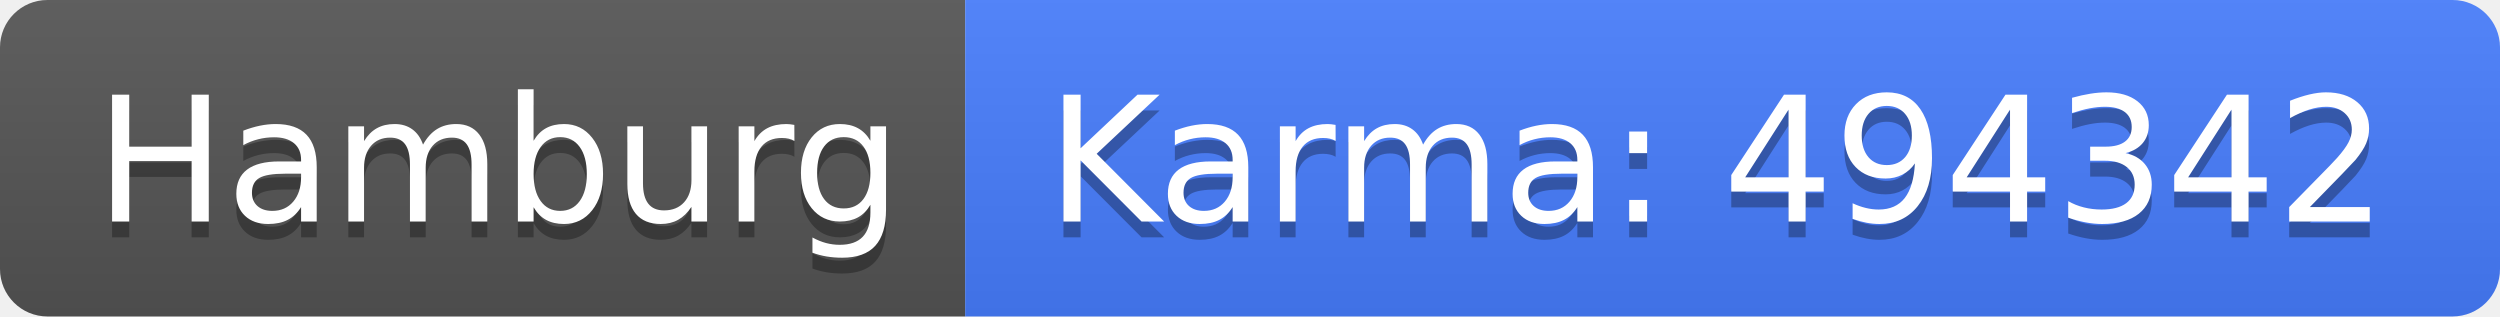
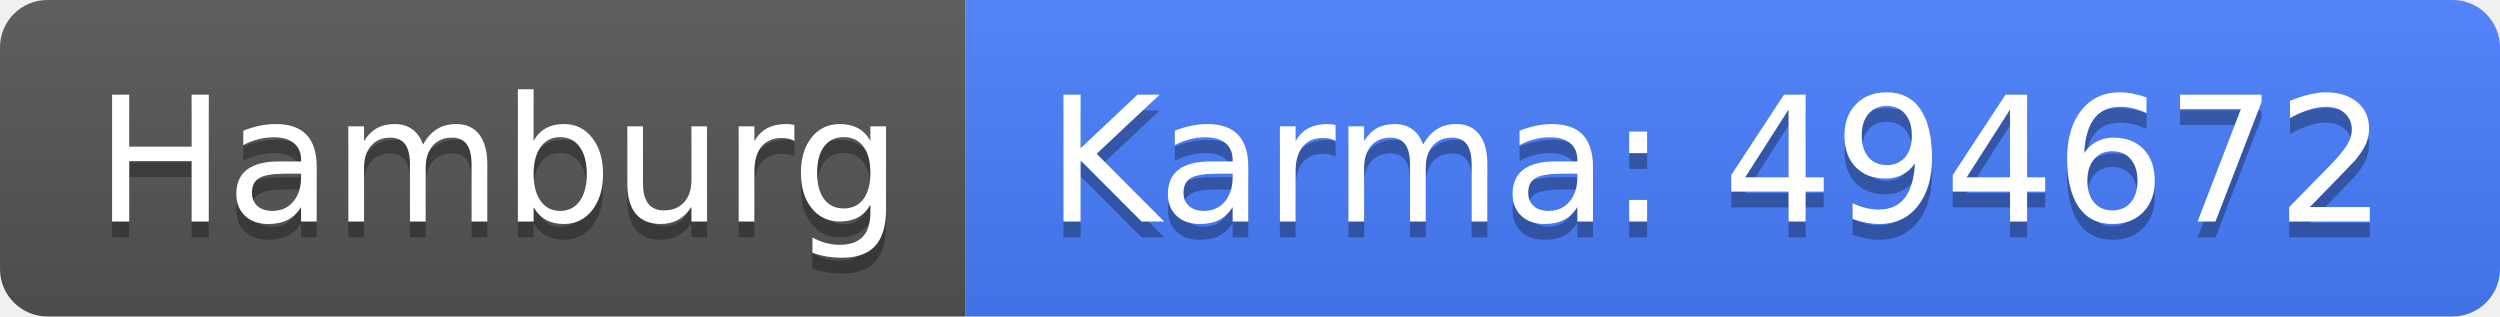
<svg xmlns="http://www.w3.org/2000/svg" width="158" height="20">
  <linearGradient id="b" x2="0" y2="100%">
    <stop offset="0" stop-color="#bbb" stop-opacity=".1" />
    <stop offset="1" stop-opacity=".1" />
  </linearGradient>
  <clipPath id="a">
    <rect width="158" height="20" rx="3" fill="#fff" />
  </clipPath>
  <g clip-path="url(#a)">
    <path fill="#555" d="M0 0h61v20H0z" />
    <path fill="#477eff" d="M61 0h97v20H61z" />
    <path fill="url(#b)" d="M0 0h158v20H0z" />
  </g>
  <g fill="#fff" text-anchor="middle" font-family="DejaVu Sans,Verdana,Geneva,sans-serif" font-size="110">
    <text x="315" y="150" fill="#010101" fill-opacity=".3" transform="scale(.1)" textLength="510">Hamburg</text>
    <text x="315" y="140" transform="scale(.1)" textLength="510">Hamburg</text>
-     <text x="1085" y="150" fill="#010101" fill-opacity=".3" transform="scale(.1)" textLength="870">Karma: 494342</text>
-     <text x="1085" y="140" transform="scale(.1)" textLength="870">Karma: 494342</text>
+     <text x="1085" y="150" fill="#010101" fill-opacity=".3" transform="scale(.1)" textLength="870">Karma: 494672</text>
+     <text x="1085" y="140" transform="scale(.1)" textLength="870">Karma: 494672</text>
  </g>
</svg>
